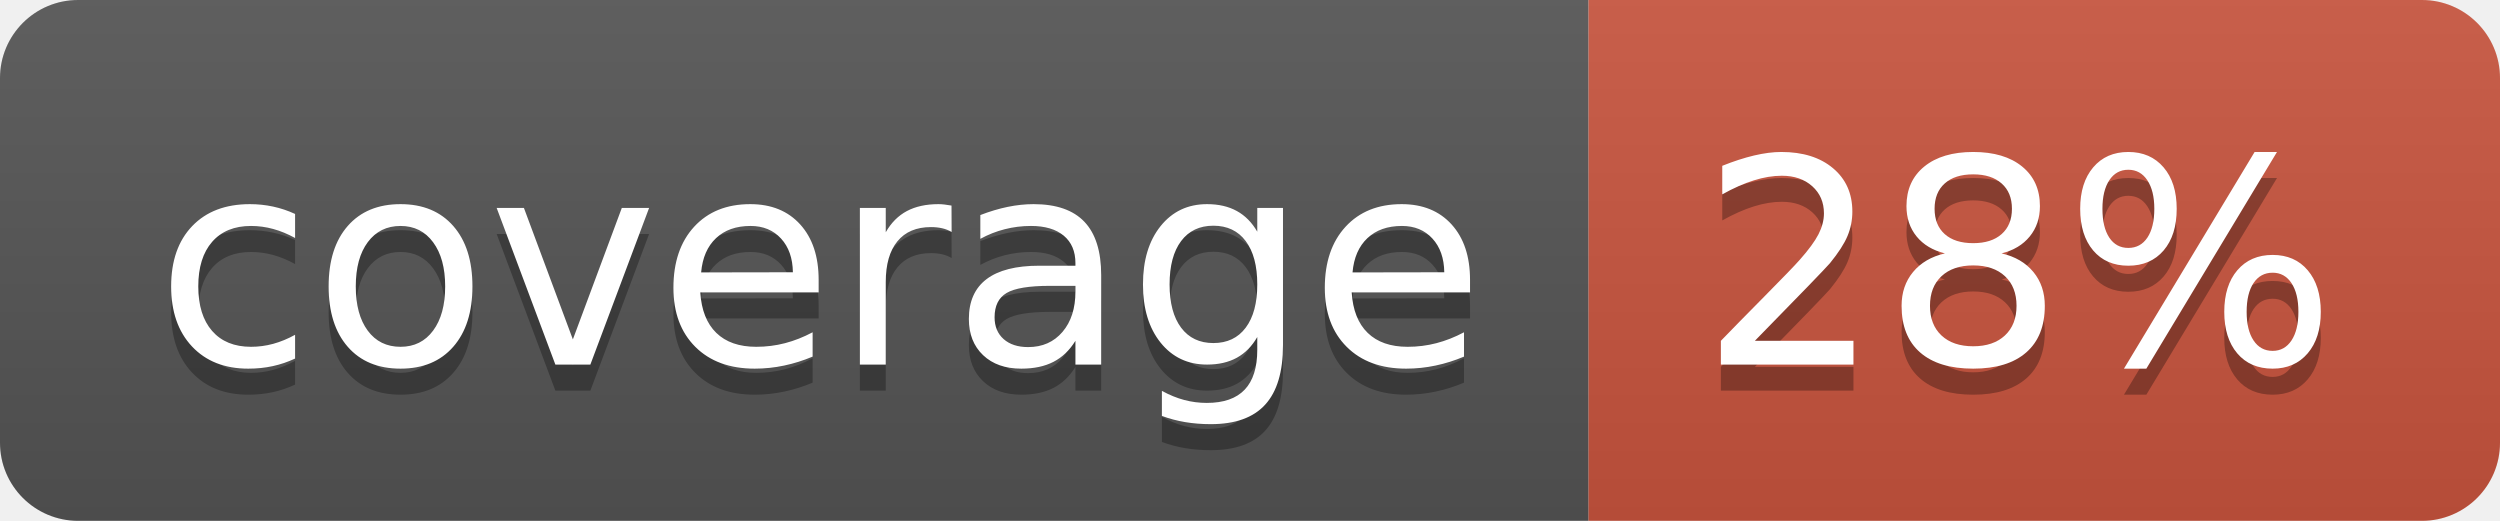
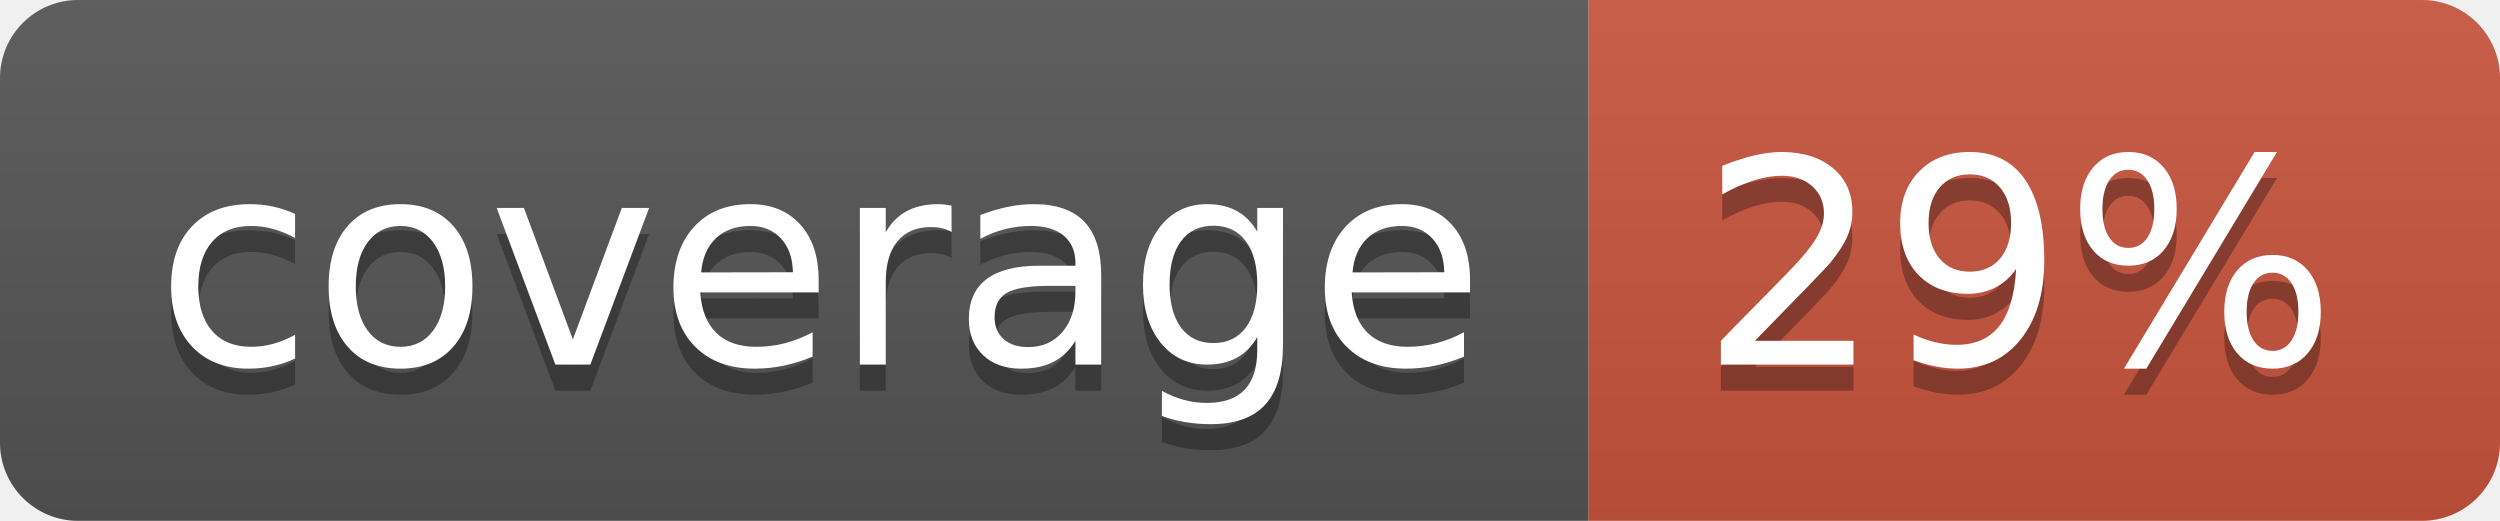
<svg xmlns="http://www.w3.org/2000/svg" width="96" height="20">
  <linearGradient id="b" x2="0" y2="100%">
    <stop offset="0" stop-color="#bbb" stop-opacity=".1" />
    <stop offset="1" stop-opacity=".1" />
  </linearGradient>
  <clipPath id="a">
    <rect width="96" height="20" rx="3" fill="#fff" />
  </clipPath>
  <g clip-path="url(#a)">
    <path fill="#555" d="M0 0h61v20H0z" />
    <path fill="#CA553E" d="M61 0h35v20H61z" />
    <path fill="url(#b)" d="M0 0h96v20H0z" />
  </g>
  <g fill="#fff" text-anchor="middle" font-family="DejaVu Sans,Verdana,Geneva,sans-serif" font-size="110">
    <text x="315" y="150" fill="#010101" fill-opacity=".3" transform="scale(.1)" textLength="510">coverage</text>
    <text x="315" y="140" transform="scale(.1)" textLength="510">coverage</text>
-     <text x="775" y="150" fill="#010101" fill-opacity=".3" transform="scale(.1)" textLength="250">28%</text>
-     <text x="775" y="140" transform="scale(.1)" textLength="250">28%</text>
+     <text x="775" y="150" fill="#010101" fill-opacity=".3" transform="scale(.1)" textLength="250">29%</text>
+     <text x="775" y="140" transform="scale(.1)" textLength="250">29%</text>
  </g>
</svg>
